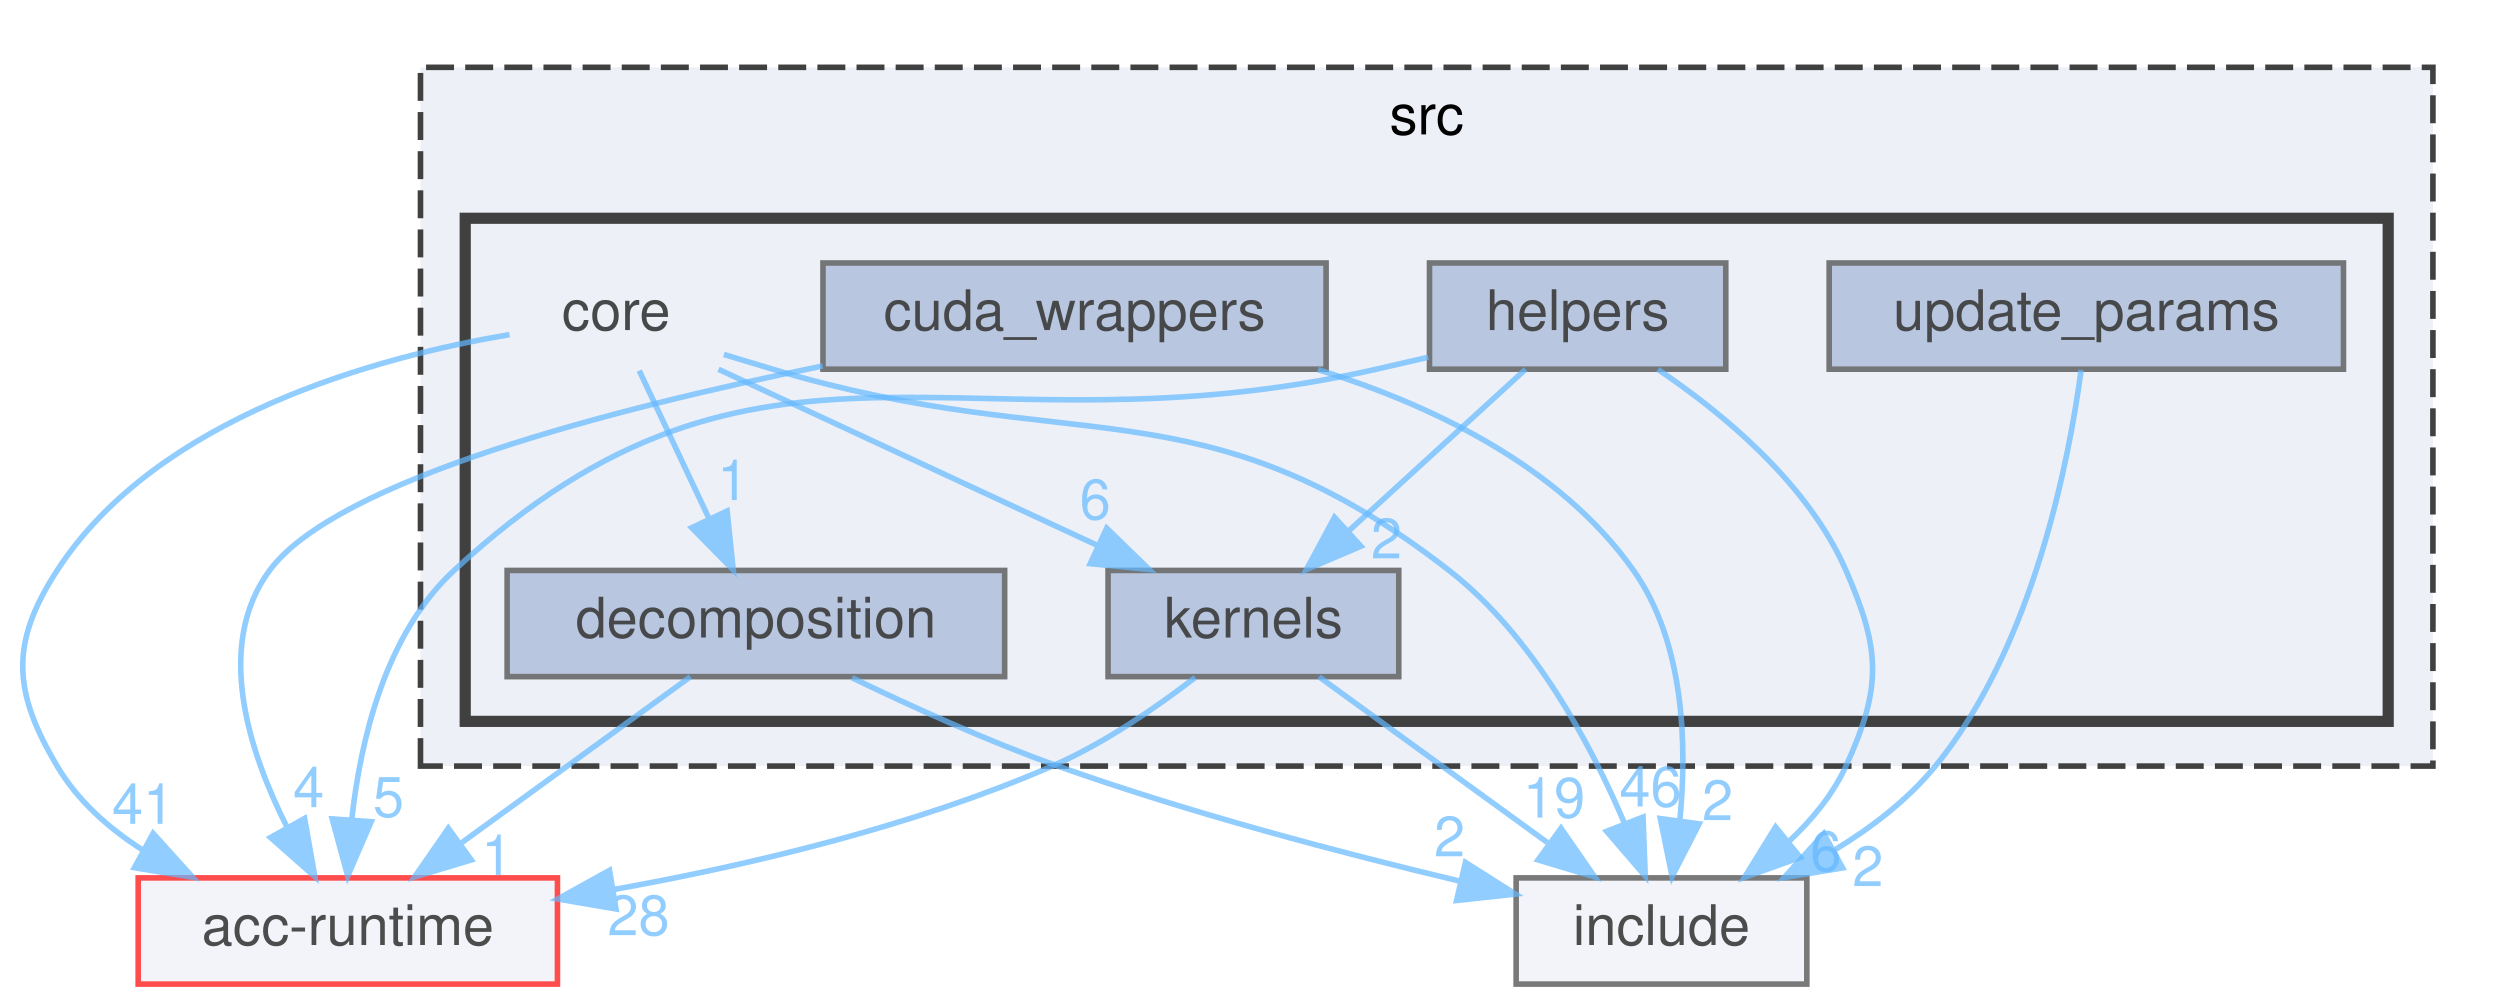
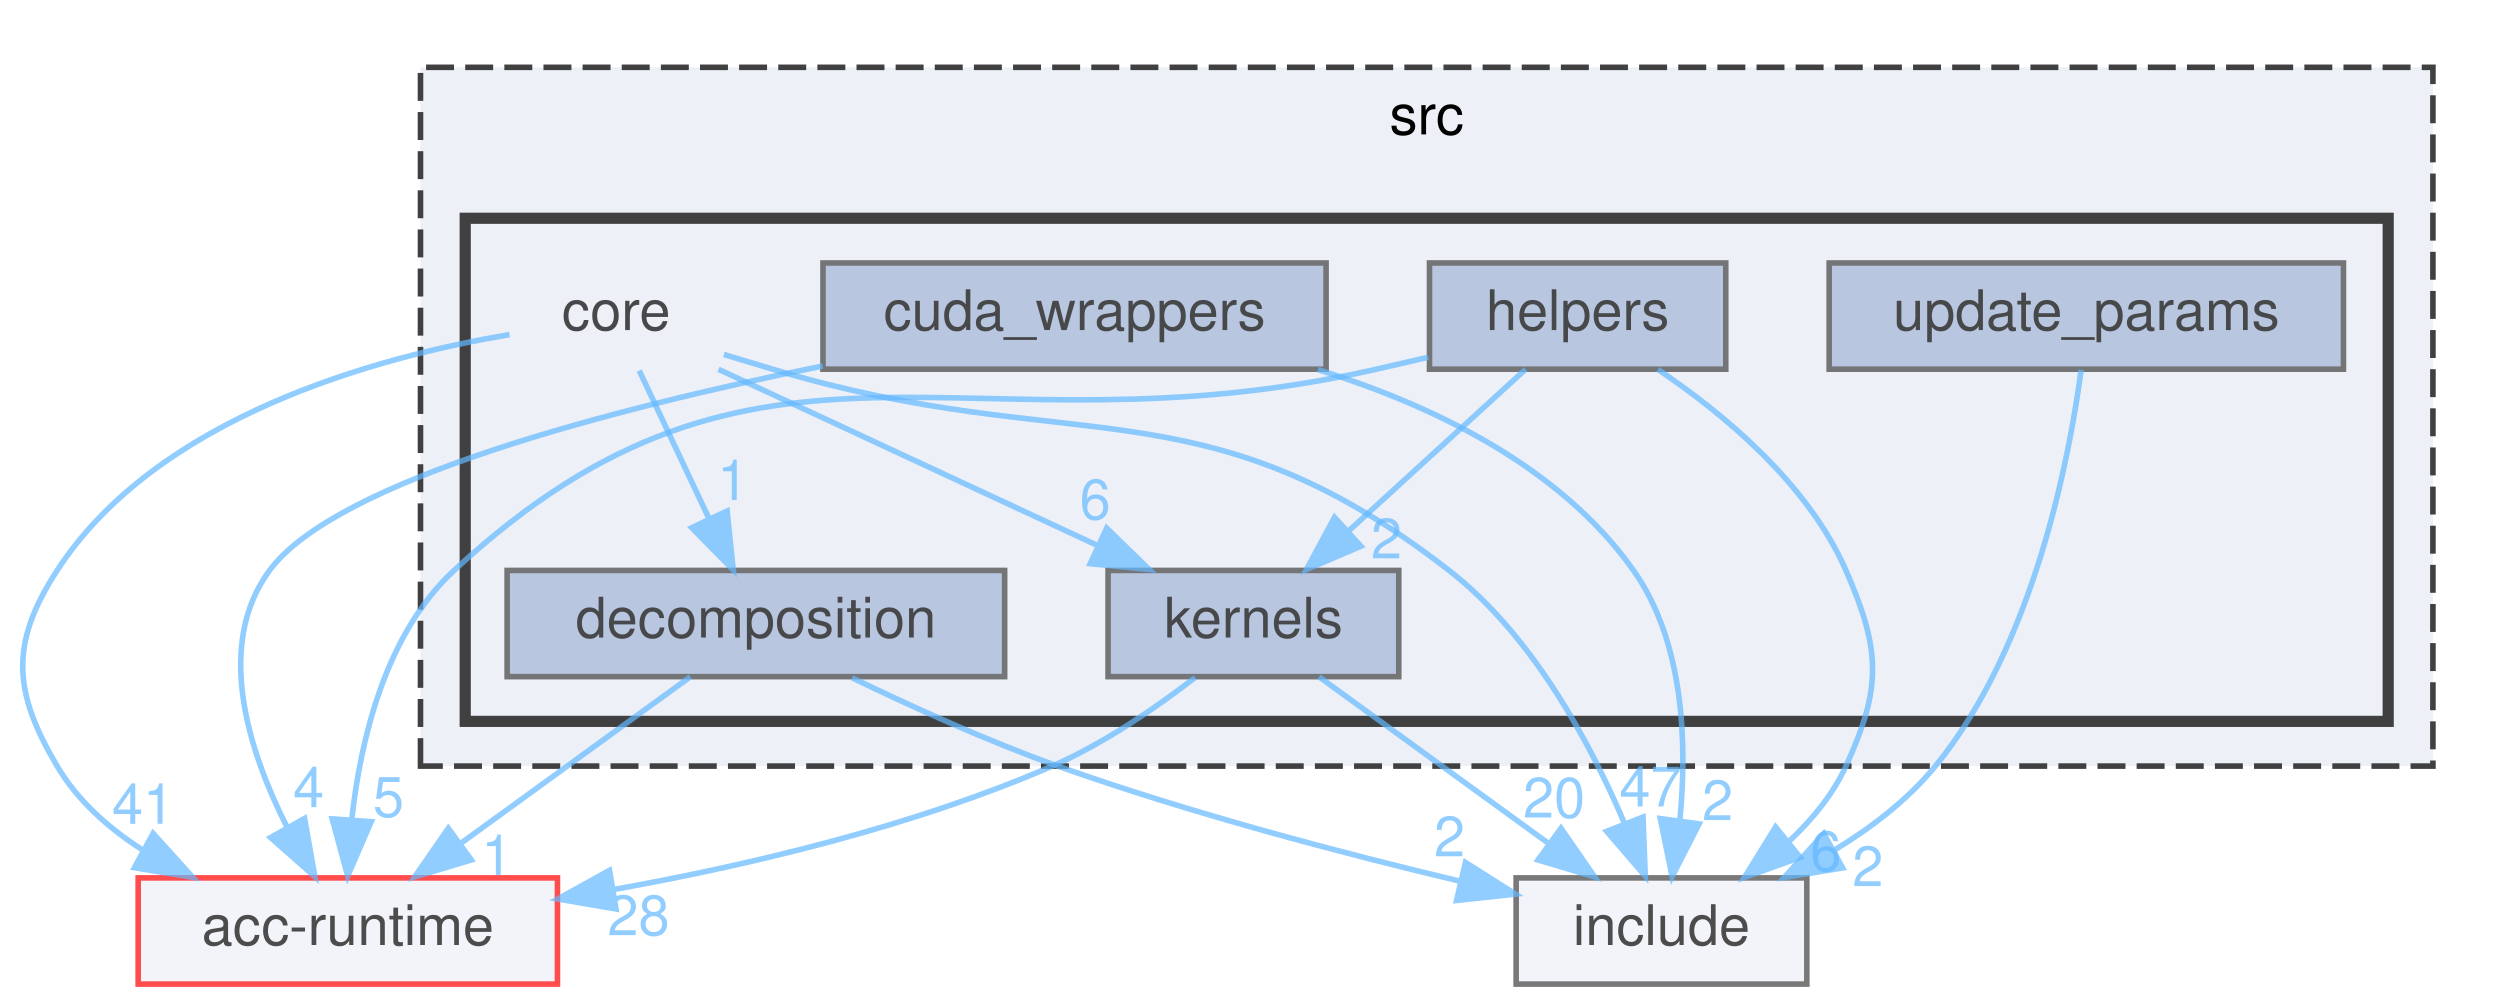
<svg xmlns="http://www.w3.org/2000/svg" xmlns:xlink="http://www.w3.org/1999/xlink" width="447pt" height="180pt" viewBox="0.00 0.00 447.22 180.00">
  <svg id="main" version="1.1" xml:space="preserve">
    <style type="text/css">
.node, .edge {opacity: 0.7;}
.node.selected, .edge.selected {opacity: 1;}
.edge:hover path { stroke: red; }
.edge:hover polygon { stroke: red; fill: red; }
</style>
    <svg id="graph" class="graph">
      <g id="graph0" class="graph" transform="scale(1 1) rotate(0) translate(4 176)">
        <g id="clust1" class="cluster">
          <g id="a_clust1">
            <a xlink:href="dir_68267d1309a1af8e8297ef4c3efbcdba.html" target="_top" xlink:title="src">
              <polygon fill="#edf0f7" stroke="#404040" stroke-dasharray="5,2" points="71.22,-39 71.22,-164 431.22,-164 431.22,-39 71.22,-39" />
              <text text-anchor="middle" x="251.22" y="-152" font-family="Helvetica,sans-Serif" font-size="10.00">src</text>
            </a>
          </g>
        </g>
        <g id="clust2" class="cluster">
          <g id="a_clust2">
            <a xlink:href="dir_aebb8dcc11953d78e620bbef0b9e2183.html" target="_top">
              <polygon fill="#edf0f7" stroke="#404040" stroke-width="2" points="79.22,-47 79.22,-137 423.22,-137 423.22,-47 79.22,-47" />
            </a>
          </g>
        </g>
        <g id="node1" class="node">
          <text text-anchor="middle" x="106.22" y="-117" font-family="Helvetica,sans-Serif" font-size="10.00">core</text>
        </g>
        <g id="node3" class="node">
          <g id="a_node3">
            <a xlink:href="dir_1d6db6d7d0e8d182b8afd20380f7ce88.html" target="_top" xlink:title="decomposition">
              <polygon fill="#a2b4d6" stroke="#404040" points="175.72,-74 86.72,-74 86.72,-55 175.72,-55 175.72,-74" />
              <text text-anchor="middle" x="131.22" y="-62" font-family="Helvetica,sans-Serif" font-size="10.00">decomposition</text>
            </a>
          </g>
        </g>
        <g id="edge1" class="edge">
          <g id="a_edge1">
            <a xlink:href="dir_000022_000024.html" target="_top">
              <path fill="none" stroke="#63b8ff" d="M110.35,-109.75C113.73,-102.57 118.63,-92.18 122.84,-83.27" />
              <polygon fill="#63b8ff" stroke="#63b8ff" points="126.07,-84.63 127.17,-74.09 119.74,-81.64 126.07,-84.63" />
            </a>
          </g>
          <g id="a_edge1-headlabel">
            <a xlink:href="dir_000022_000024.html" target="_top" xlink:title="1">
              <text text-anchor="middle" x="127.1" y="-86.59" font-family="Helvetica,sans-Serif" font-size="10.00" fill="#63b8ff">1</text>
            </a>
          </g>
        </g>
        <g id="node5" class="node">
          <g id="a_node5">
            <a xlink:href="dir_6c4b2ad16fd083bd77445f3f3def4082.html" target="_top" xlink:title="kernels">
              <polygon fill="#a2b4d6" stroke="#404040" points="246.22,-74 194.22,-74 194.22,-55 246.22,-55 246.22,-74" />
              <text text-anchor="middle" x="220.22" y="-62" font-family="Helvetica,sans-Serif" font-size="10.00">kernels</text>
            </a>
          </g>
        </g>
        <g id="edge3" class="edge">
          <g id="a_edge3">
            <a xlink:href="dir_000022_000040.html" target="_top">
              <path fill="none" stroke="#63b8ff" d="M124.53,-109.98C142.87,-101.46 171.33,-88.23 192.45,-78.41" />
              <polygon fill="#63b8ff" stroke="#63b8ff" points="193.98,-81.56 201.57,-74.17 191.03,-75.21 193.98,-81.56" />
            </a>
          </g>
          <g id="a_edge3-headlabel">
            <a xlink:href="dir_000022_000040.html" target="_top" xlink:title="6">
              <text text-anchor="middle" x="191.91" y="-83.15" font-family="Helvetica,sans-Serif" font-size="10.00" fill="#63b8ff">6</text>
            </a>
          </g>
        </g>
        <g id="node7" class="node">
          <g id="a_node7">
            <a xlink:href="dir_2dc8787002676dc565357b7cfa0121df.html" target="_top" xlink:title="acc-runtime">
              <polygon fill="#edf0f7" stroke="red" points="95.72,-19 20.72,-19 20.72,0 95.72,0 95.72,-19" />
              <text text-anchor="middle" x="58.22" y="-7" font-family="Helvetica,sans-Serif" font-size="10.00">acc-runtime</text>
            </a>
          </g>
        </g>
        <g id="edge2" class="edge">
          <g id="a_edge2">
            <a xlink:href="dir_000022_000006.html" target="_top">
              <path fill="none" stroke="#63b8ff" d="M87.15,-116.19C63.5,-112.2 24.13,-101.57 6.22,-74 -2.25,-60.95 -1.71,-52.38 6.22,-39 9.85,-32.87 15.32,-27.97 21.36,-24.09" />
              <polygon fill="#63b8ff" stroke="#63b8ff" points="23.39,-26.96 30.49,-19.1 20.04,-20.82 23.39,-26.96" />
            </a>
          </g>
          <g id="a_edge2-headlabel">
            <a xlink:href="dir_000022_000006.html" target="_top" xlink:title="41">
              <text text-anchor="middle" x="21.6" y="-28.68" font-family="Helvetica,sans-Serif" font-size="10.00" fill="#63b8ff">41</text>
            </a>
          </g>
        </g>
        <g id="node8" class="node">
          <g id="a_node8">
            <a xlink:href="dir_d44c64559bbebec7f509842c48db8b23.html" target="_top" xlink:title="include">
              <polygon fill="#edf0f7" stroke="#404040" points="319.22,-19 267.22,-19 267.22,0 319.22,0 319.22,-19" />
              <text text-anchor="middle" x="293.22" y="-7" font-family="Helvetica,sans-Serif" font-size="10.00">include</text>
            </a>
          </g>
        </g>
        <g id="edge4" class="edge">
          <g id="a_edge4">
            <a xlink:href="dir_000022_000037.html" target="_top">
              <path fill="none" stroke="#63b8ff" d="M125.49,-112.63C128.42,-111.75 131.4,-110.85 134.22,-110 187.95,-93.85 210.91,-108.42 255.22,-74 270.24,-62.33 280.6,-42.92 286.66,-28.62" />
              <polygon fill="#63b8ff" stroke="#63b8ff" points="289.92,-29.89 290.32,-19.3 283.41,-27.33 289.92,-29.89" />
            </a>
          </g>
          <g id="a_edge4-headlabel">
-             <a xlink:href="dir_000022_000037.html" target="_top" xlink:title="46">
-               <text text-anchor="middle" x="291.25" y="-31.77" font-family="Helvetica,sans-Serif" font-size="10.00" fill="#63b8ff">46</text>
+             <a xlink:href="dir_000022_000037.html" target="_top" xlink:title="47">
+               <text text-anchor="middle" x="291.25" y="-31.77" font-family="Helvetica,sans-Serif" font-size="10.00" fill="#63b8ff">47</text>
            </a>
          </g>
        </g>
        <g id="node2" class="node">
          <g id="a_node2">
            <a xlink:href="dir_d9c09af936de384e942a3cb07f82204c.html" target="_top" xlink:title="cuda_wrappers">
              <polygon fill="#a2b4d6" stroke="#404040" points="233.22,-129 143.22,-129 143.22,-110 233.22,-110 233.22,-129" />
              <text text-anchor="middle" x="188.22" y="-117" font-family="Helvetica,sans-Serif" font-size="10.00">cuda_wrappers</text>
            </a>
          </g>
        </g>
        <g id="edge5" class="edge">
          <g id="a_edge5">
            <a xlink:href="dir_000023_000006.html" target="_top">
              <path fill="none" stroke="#63b8ff" d="M143.18,-110.58C105.54,-102.94 56.14,-90.16 44.22,-74 34.4,-60.69 40.4,-41.83 47.33,-28.12" />
              <polygon fill="#63b8ff" stroke="#63b8ff" points="50.49,-29.64 52.33,-19.21 44.39,-26.22 50.49,-29.64" />
            </a>
          </g>
          <g id="a_edge5-headlabel">
            <a xlink:href="dir_000023_000006.html" target="_top" xlink:title="4">
              <text text-anchor="middle" x="51.21" y="-31.66" font-family="Helvetica,sans-Serif" font-size="10.00" fill="#63b8ff">4</text>
            </a>
          </g>
        </g>
        <g id="edge6" class="edge">
          <g id="a_edge6">
            <a xlink:href="dir_000023_000037.html" target="_top">
              <path fill="none" stroke="#63b8ff" d="M231.76,-109.93C252.26,-103.56 275.06,-92.62 288.22,-74 297.29,-61.16 297.83,-42.99 296.51,-29.38" />
              <polygon fill="#63b8ff" stroke="#63b8ff" points="299.95,-28.66 295.12,-19.23 293.01,-29.61 299.95,-28.66" />
            </a>
          </g>
          <g id="a_edge6-headlabel">
            <a xlink:href="dir_000023_000037.html" target="_top" xlink:title="2">
              <text text-anchor="middle" x="303.25" y="-29.33" font-family="Helvetica,sans-Serif" font-size="10.00" fill="#63b8ff">2</text>
            </a>
          </g>
        </g>
        <g id="edge7" class="edge">
          <g id="a_edge7">
            <a xlink:href="dir_000024_000006.html" target="_top">
              <path fill="none" stroke="#63b8ff" d="M119.49,-54.98C108.49,-47 91.8,-34.88 78.61,-25.31" />
              <polygon fill="#63b8ff" stroke="#63b8ff" points="80.31,-22.21 70.16,-19.17 76.2,-27.88 80.31,-22.21" />
            </a>
          </g>
          <g id="a_edge7-headlabel">
            <a xlink:href="dir_000024_000006.html" target="_top" xlink:title="1">
              <text text-anchor="middle" x="84.89" y="-19.53" font-family="Helvetica,sans-Serif" font-size="10.00" fill="#63b8ff">1</text>
            </a>
          </g>
        </g>
        <g id="edge8" class="edge">
          <g id="a_edge8">
            <a xlink:href="dir_000024_000037.html" target="_top">
              <path fill="none" stroke="#63b8ff" d="M148.42,-54.8C158.88,-49.74 172.61,-43.49 185.22,-39 208.77,-30.62 235.99,-23.45 257.21,-18.4" />
              <polygon fill="#63b8ff" stroke="#63b8ff" points="258.15,-21.77 267.1,-16.1 256.56,-14.96 258.15,-21.77" />
            </a>
          </g>
          <g id="a_edge8-headlabel">
            <a xlink:href="dir_000024_000037.html" target="_top" xlink:title="2">
              <text text-anchor="middle" x="255.3" y="-22.85" font-family="Helvetica,sans-Serif" font-size="10.00" fill="#63b8ff">2</text>
            </a>
          </g>
        </g>
        <g id="node4" class="node">
          <g id="a_node4">
            <a xlink:href="dir_707aa52d67938117542c6646238d6f70.html" target="_top" xlink:title="helpers">
              <polygon fill="#a2b4d6" stroke="#404040" points="304.72,-129 251.72,-129 251.72,-110 304.72,-110 304.72,-129" />
              <text text-anchor="middle" x="278.22" y="-117" font-family="Helvetica,sans-Serif" font-size="10.00">helpers</text>
            </a>
          </g>
        </g>
        <g id="edge10" class="edge">
          <g id="a_edge10">
            <a xlink:href="dir_000036_000040.html" target="_top">
              <path fill="none" stroke="#63b8ff" d="M268.9,-109.98C260.41,-102.23 247.66,-90.58 237.34,-81.14" />
              <polygon fill="#63b8ff" stroke="#63b8ff" points="239.45,-78.33 229.71,-74.17 234.73,-83.5 239.45,-78.33" />
            </a>
          </g>
          <g id="a_edge10-headlabel">
            <a xlink:href="dir_000036_000040.html" target="_top" xlink:title="2">
              <text text-anchor="middle" x="244.02" y="-76.16" font-family="Helvetica,sans-Serif" font-size="10.00" fill="#63b8ff">2</text>
            </a>
          </g>
        </g>
        <g id="edge9" class="edge">
          <g id="a_edge9">
            <a xlink:href="dir_000036_000006.html" target="_top">
              <path fill="none" stroke="#63b8ff" d="M251.49,-112.14C248.37,-111.41 245.22,-110.68 242.22,-110 169.02,-93.38 132.27,-125.02 77.22,-74 64.96,-62.64 60.5,-43.74 58.93,-29.51" />
              <polygon fill="#63b8ff" stroke="#63b8ff" points="62.4,-29.05 58.2,-19.33 55.42,-29.55 62.4,-29.05" />
            </a>
          </g>
          <g id="a_edge9-headlabel">
            <a xlink:href="dir_000036_000006.html" target="_top" xlink:title="5">
              <text text-anchor="middle" x="65.49" y="-29.93" font-family="Helvetica,sans-Serif" font-size="10.00" fill="#63b8ff">5</text>
            </a>
          </g>
        </g>
        <g id="edge11" class="edge">
          <g id="a_edge11">
            <a xlink:href="dir_000036_000037.html" target="_top">
              <path fill="none" stroke="#63b8ff" d="M292.58,-109.96C304.09,-102.21 319.4,-89.62 326.22,-74 332.44,-59.74 332.69,-53.14 326.22,-39 323.91,-33.97 320.23,-29.48 316.15,-25.65" />
              <polygon fill="#63b8ff" stroke="#63b8ff" points="318.04,-22.67 308.06,-19.09 313.63,-28.11 318.04,-22.67" />
            </a>
          </g>
          <g id="a_edge11-headlabel">
            <a xlink:href="dir_000036_000037.html" target="_top" xlink:title="6">
              <text text-anchor="middle" x="322.62" y="-20.22" font-family="Helvetica,sans-Serif" font-size="10.00" fill="#63b8ff">6</text>
            </a>
          </g>
        </g>
        <g id="edge12" class="edge">
          <g id="a_edge12">
            <a xlink:href="dir_000040_000006.html" target="_top">
              <path fill="none" stroke="#63b8ff" d="M209.81,-54.86C202.94,-49.56 193.51,-43.04 184.22,-39 159.38,-28.21 129.94,-21.25 105.77,-16.92" />
              <polygon fill="#63b8ff" stroke="#63b8ff" points="106.2,-13.44 95.76,-15.22 105.03,-20.35 106.2,-13.44" />
            </a>
          </g>
          <g id="a_edge12-headlabel">
            <a xlink:href="dir_000040_000006.html" target="_top" xlink:title="28">
              <text text-anchor="middle" x="110.22" y="-8.75" font-family="Helvetica,sans-Serif" font-size="10.00" fill="#63b8ff">28</text>
            </a>
          </g>
        </g>
        <g id="edge13" class="edge">
          <g id="a_edge13">
            <a xlink:href="dir_000040_000037.html" target="_top">
              <path fill="none" stroke="#63b8ff" d="M231.95,-54.98C242.95,-47 259.64,-34.88 272.82,-25.31" />
              <polygon fill="#63b8ff" stroke="#63b8ff" points="275.24,-27.88 281.28,-19.17 271.13,-22.21 275.24,-27.88" />
            </a>
          </g>
          <g id="a_edge13-headlabel">
-             <a xlink:href="dir_000040_000037.html" target="_top" xlink:title="19">
-               <text text-anchor="middle" x="274" y="-29.79" font-family="Helvetica,sans-Serif" font-size="10.00" fill="#63b8ff">19</text>
+             <a xlink:href="dir_000040_000037.html" target="_top" xlink:title="20">
+               <text text-anchor="middle" x="274" y="-29.79" font-family="Helvetica,sans-Serif" font-size="10.00" fill="#63b8ff">20</text>
            </a>
          </g>
        </g>
        <g id="node6" class="node">
          <g id="a_node6">
            <a xlink:href="dir_3a2ce0b22f3ec8f8685484a8dd397970.html" target="_top" xlink:title="update_params">
              <polygon fill="#a2b4d6" stroke="#404040" points="415.22,-129 323.22,-129 323.22,-110 415.22,-110 415.22,-129" />
              <text text-anchor="middle" x="369.22" y="-117" font-family="Helvetica,sans-Serif" font-size="10.00">update_params</text>
            </a>
          </g>
        </g>
        <g id="edge14" class="edge">
          <g id="a_edge14">
            <a xlink:href="dir_000077_000037.html" target="_top">
              <path fill="none" stroke="#63b8ff" d="M368.29,-109.89C366.2,-94.2 359.85,-60.55 342.22,-39 337.33,-33.03 330.85,-28.04 324.2,-24" />
              <polygon fill="#63b8ff" stroke="#63b8ff" points="325.62,-20.79 315.16,-19.06 322.26,-26.93 325.62,-20.79" />
            </a>
          </g>
          <g id="a_edge14-headlabel">
            <a xlink:href="dir_000077_000037.html" target="_top" xlink:title="2">
              <text text-anchor="middle" x="330.13" y="-17.52" font-family="Helvetica,sans-Serif" font-size="10.00" fill="#63b8ff">2</text>
            </a>
          </g>
        </g>
      </g>
    </svg>
  </svg>
  <style type="text/css">

[data-mouse-over-selected='false'] { opacity: 0.7; }
[data-mouse-over-selected='true']  { opacity: 1.0; }

</style>
</svg>
